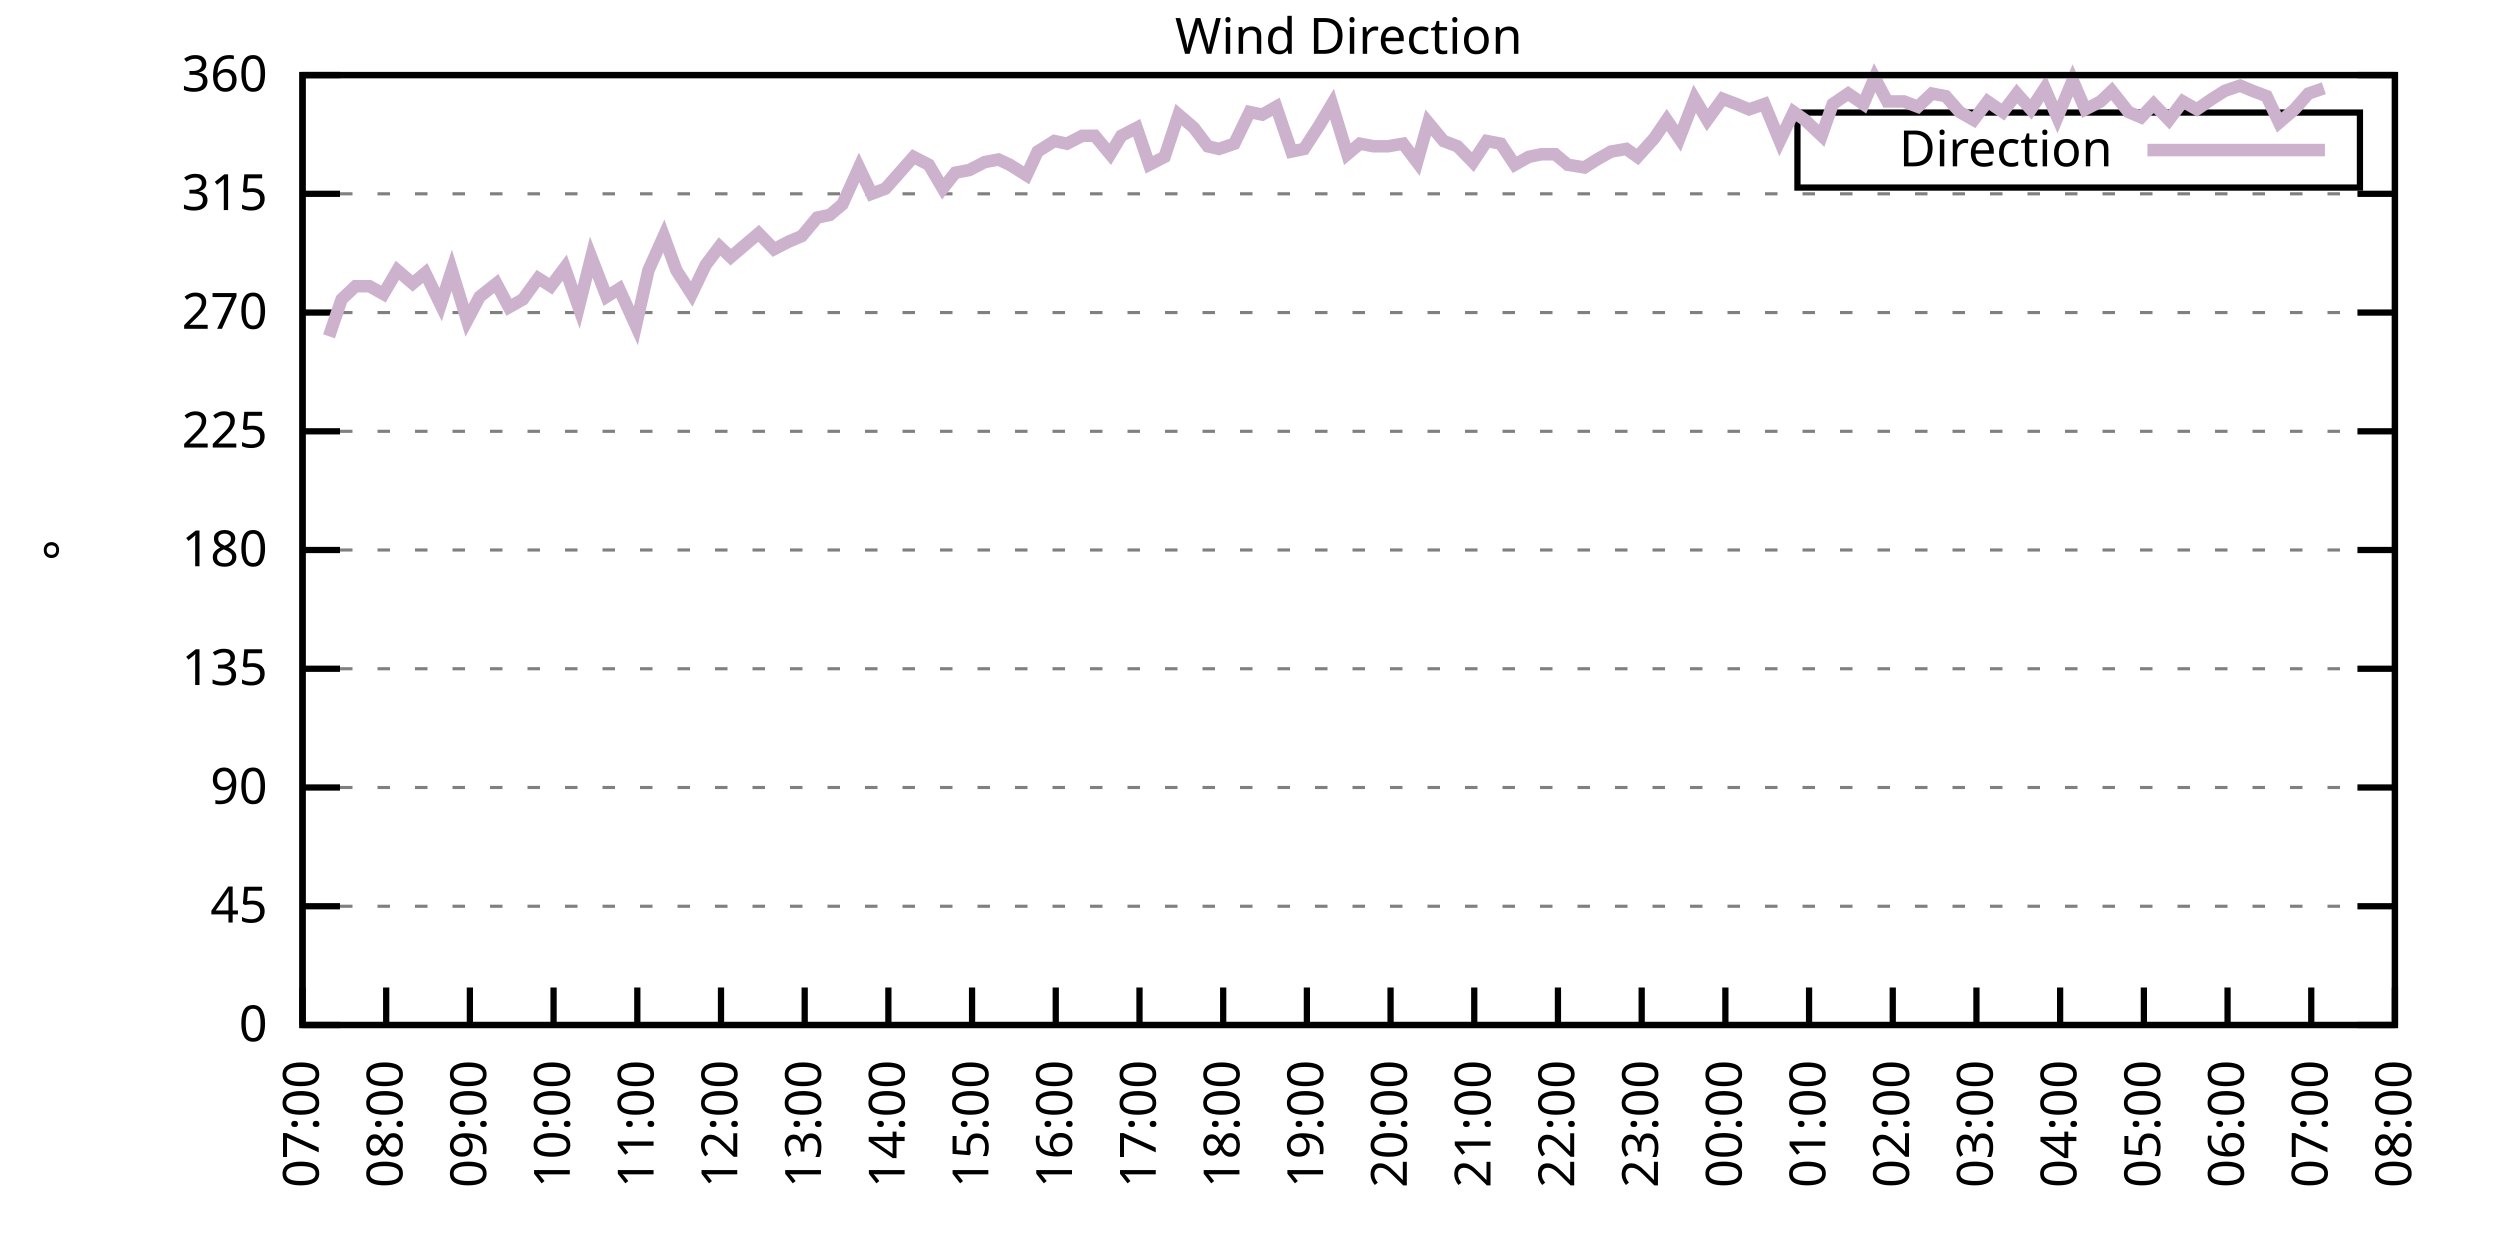
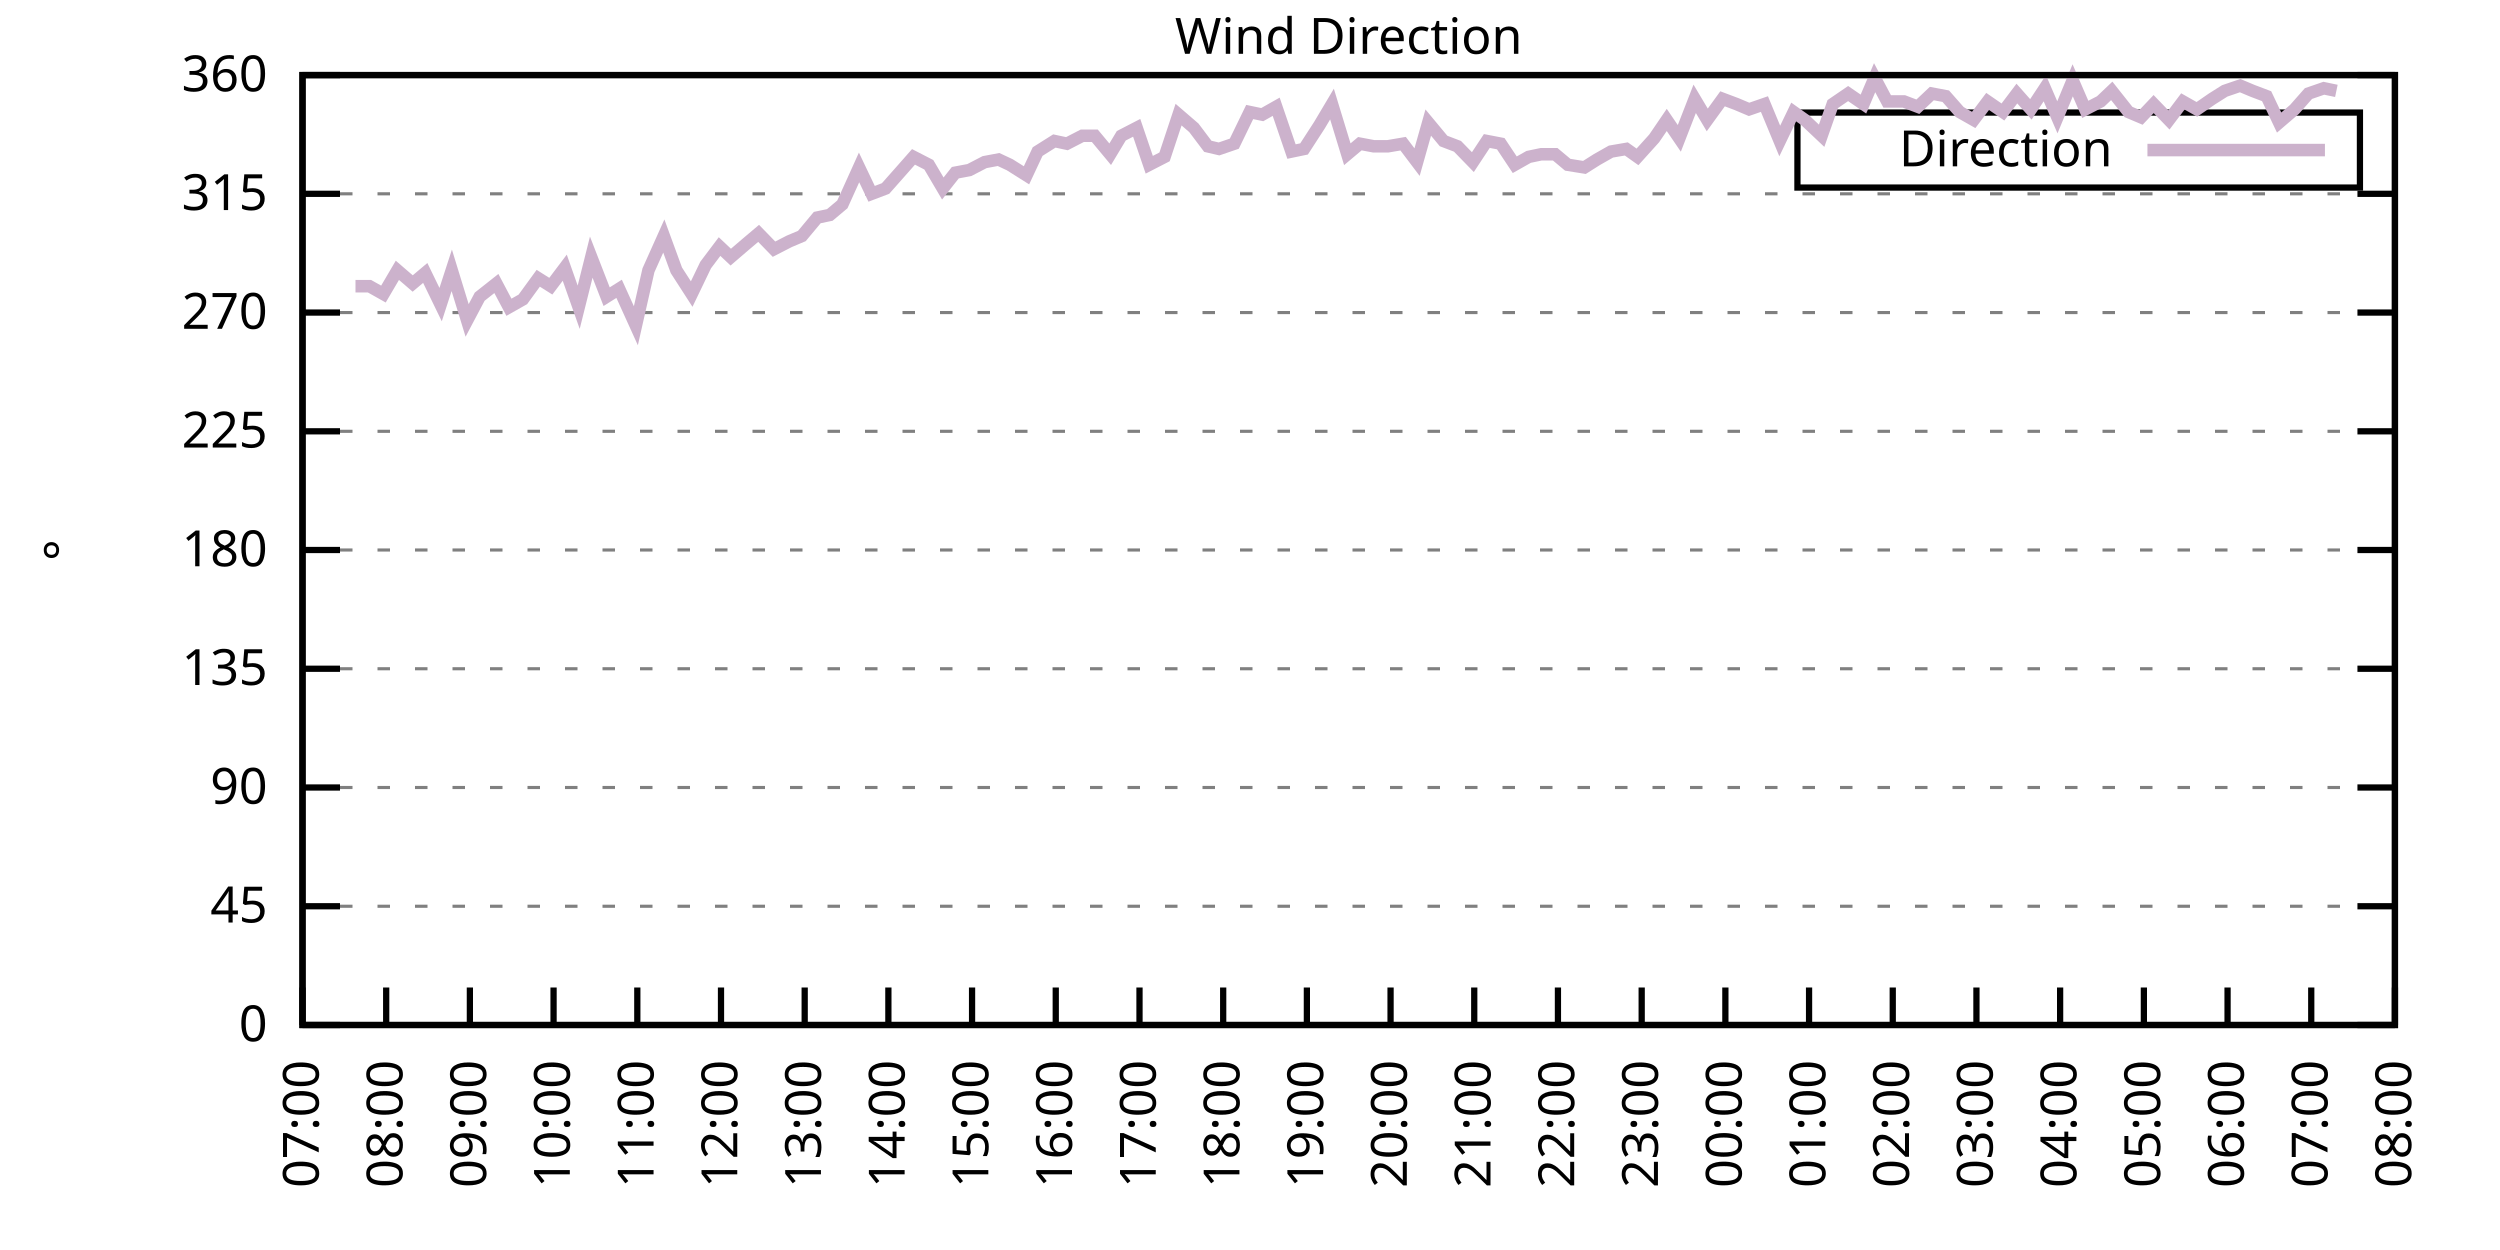
<svg xmlns="http://www.w3.org/2000/svg" xmlns:xlink="http://www.w3.org/1999/xlink" width="400" height="200" viewBox="0 0 400 200">
  <g id="gnuplot_canvas">
    <rect x="0" y="0" width="400" height="200" fill="none" />
    <defs>
      <circle id="gpDot" r="0.5" stroke-width="0.5" stroke="currentColor" />
      <path id="gpPt0" stroke-width="0.333" stroke="currentColor" d="M-1,0 h2 M0,-1 v2" />
      <path id="gpPt1" stroke-width="0.333" stroke="currentColor" d="M-1,-1 L1,1 M1,-1 L-1,1" />
      <path id="gpPt2" stroke-width="0.333" stroke="currentColor" d="M-1,0 L1,0 M0,-1 L0,1 M-1,-1 L1,1 M-1,1 L1,-1" />
      <rect id="gpPt3" stroke-width="0.333" stroke="currentColor" x="-1" y="-1" width="2" height="2" />
      <rect id="gpPt4" stroke-width="0.333" stroke="currentColor" fill="currentColor" x="-1" y="-1" width="2" height="2" />
      <circle id="gpPt5" stroke-width="0.333" stroke="currentColor" cx="0" cy="0" r="1" />
      <use xlink:href="#gpPt5" id="gpPt6" fill="currentColor" stroke="none" />
      <path id="gpPt7" stroke-width="0.333" stroke="currentColor" d="M0,-1.33 L-1.33,0.67 L1.33,0.67 z" />
      <use xlink:href="#gpPt7" id="gpPt8" fill="currentColor" stroke="none" />
      <use xlink:href="#gpPt7" id="gpPt9" stroke="currentColor" transform="rotate(180)" />
      <use xlink:href="#gpPt9" id="gpPt10" fill="currentColor" stroke="none" />
      <use xlink:href="#gpPt3" id="gpPt11" stroke="currentColor" transform="rotate(45)" />
      <use xlink:href="#gpPt11" id="gpPt12" fill="currentColor" stroke="none" />
      <path id="gpPt13" stroke-width="0.333" stroke="currentColor" d="M0,1.330 L1.265,0.411 L0.782,-1.067 L-0.782,-1.076 L-1.265,0.411 z" />
      <use xlink:href="#gpPt13" id="gpPt14" fill="currentColor" stroke="none" />
      <filter id="textbox" filterUnits="objectBoundingBox" x="0" y="0" height="1" width="1">
        <feFlood flood-color="white" flood-opacity="1" result="bgnd" />
        <feComposite in="SourceGraphic" in2="bgnd" operator="atop" />
      </filter>
      <filter id="greybox" filterUnits="objectBoundingBox" x="0" y="0" height="1" width="1">
        <feFlood flood-color="lightgrey" flood-opacity="1" result="grey" />
        <feComposite in="SourceGraphic" in2="grey" operator="atop" />
      </filter>
    </defs>
    <g fill="none" color="white" stroke="currentColor" stroke-width="1.00" stroke-linecap="butt" stroke-linejoin="miter">
</g>
    <g fill="none" color="black" stroke="currentColor" stroke-width="1.00" stroke-linecap="butt" stroke-linejoin="miter">
      <g stroke="none" shape-rendering="crispEdges">
        <polygon fill="rgb(255, 255, 255)" points="48.40,164.00 383.18,164.00 383.18,12.02 48.40,12.02 " />
      </g>
    </g>
    <g fill="none" color="black" stroke="currentColor" stroke-width="1.00" stroke-linecap="butt" stroke-linejoin="miter">
</g>
    <g fill="none" color="black" stroke="black" stroke-width="0.50" stroke-linecap="butt" stroke-linejoin="miter">
</g>
    <g fill="none" color="gray" stroke="currentColor" stroke-width="0.50" stroke-linecap="butt" stroke-linejoin="miter">
      <path stroke="gray" stroke-dasharray="2,4" class="gridline" d="M48.40,164.00 L383.19,164.00  " />
    </g>
    <g fill="none" color="gray" stroke="gray" stroke-width="1.00" stroke-linecap="butt" stroke-linejoin="miter">
</g>
    <g fill="none" color="black" stroke="currentColor" stroke-width="1.00" stroke-linecap="butt" stroke-linejoin="miter">
      <path stroke="black" d="M48.40,164.00 L54.40,164.00 M383.19,164.00 L377.19,164.00  " />
      <g transform="translate(42.80,166.60)" stroke="none" fill="black" font-family="Sans" font-size="8.00" text-anchor="end">
        <text>
          <tspan font-family="Sans"> 0</tspan>
        </text>
      </g>
    </g>
    <g fill="none" color="black" stroke="currentColor" stroke-width="1.00" stroke-linecap="butt" stroke-linejoin="miter">
</g>
    <g fill="none" color="black" stroke="black" stroke-width="0.50" stroke-linecap="butt" stroke-linejoin="miter">
</g>
    <g fill="none" color="gray" stroke="currentColor" stroke-width="0.50" stroke-linecap="butt" stroke-linejoin="miter">
      <path stroke="gray" stroke-dasharray="2,4" class="gridline" d="M48.40,145.00 L383.19,145.00  " />
    </g>
    <g fill="none" color="gray" stroke="gray" stroke-width="1.00" stroke-linecap="butt" stroke-linejoin="miter">
</g>
    <g fill="none" color="black" stroke="currentColor" stroke-width="1.00" stroke-linecap="butt" stroke-linejoin="miter">
      <path stroke="black" d="M48.40,145.00 L54.40,145.00 M383.19,145.00 L377.19,145.00  " />
      <g transform="translate(42.80,147.60)" stroke="none" fill="black" font-family="Sans" font-size="8.00" text-anchor="end">
        <text>
          <tspan font-family="Sans"> 45</tspan>
        </text>
      </g>
    </g>
    <g fill="none" color="black" stroke="currentColor" stroke-width="1.00" stroke-linecap="butt" stroke-linejoin="miter">
</g>
    <g fill="none" color="black" stroke="black" stroke-width="0.50" stroke-linecap="butt" stroke-linejoin="miter">
</g>
    <g fill="none" color="gray" stroke="currentColor" stroke-width="0.50" stroke-linecap="butt" stroke-linejoin="miter">
      <path stroke="gray" stroke-dasharray="2,4" class="gridline" d="M48.40,126.00 L383.19,126.00  " />
    </g>
    <g fill="none" color="gray" stroke="gray" stroke-width="1.00" stroke-linecap="butt" stroke-linejoin="miter">
</g>
    <g fill="none" color="black" stroke="currentColor" stroke-width="1.00" stroke-linecap="butt" stroke-linejoin="miter">
      <path stroke="black" d="M48.40,126.00 L54.40,126.00 M383.19,126.00 L377.19,126.00  " />
      <g transform="translate(42.80,128.60)" stroke="none" fill="black" font-family="Sans" font-size="8.00" text-anchor="end">
        <text>
          <tspan font-family="Sans"> 90</tspan>
        </text>
      </g>
    </g>
    <g fill="none" color="black" stroke="currentColor" stroke-width="1.00" stroke-linecap="butt" stroke-linejoin="miter">
</g>
    <g fill="none" color="black" stroke="black" stroke-width="0.50" stroke-linecap="butt" stroke-linejoin="miter">
</g>
    <g fill="none" color="gray" stroke="currentColor" stroke-width="0.50" stroke-linecap="butt" stroke-linejoin="miter">
      <path stroke="gray" stroke-dasharray="2,4" class="gridline" d="M48.40,107.00 L383.19,107.00  " />
    </g>
    <g fill="none" color="gray" stroke="gray" stroke-width="1.00" stroke-linecap="butt" stroke-linejoin="miter">
</g>
    <g fill="none" color="black" stroke="currentColor" stroke-width="1.00" stroke-linecap="butt" stroke-linejoin="miter">
      <path stroke="black" d="M48.40,107.00 L54.40,107.00 M383.19,107.00 L377.19,107.00  " />
      <g transform="translate(42.80,109.60)" stroke="none" fill="black" font-family="Sans" font-size="8.00" text-anchor="end">
        <text>
          <tspan font-family="Sans"> 135</tspan>
        </text>
      </g>
    </g>
    <g fill="none" color="black" stroke="currentColor" stroke-width="1.00" stroke-linecap="butt" stroke-linejoin="miter">
</g>
    <g fill="none" color="black" stroke="black" stroke-width="0.50" stroke-linecap="butt" stroke-linejoin="miter">
</g>
    <g fill="none" color="gray" stroke="currentColor" stroke-width="0.50" stroke-linecap="butt" stroke-linejoin="miter">
      <path stroke="gray" stroke-dasharray="2,4" class="gridline" d="M48.40,88.00 L383.19,88.00  " />
    </g>
    <g fill="none" color="gray" stroke="gray" stroke-width="1.00" stroke-linecap="butt" stroke-linejoin="miter">
</g>
    <g fill="none" color="black" stroke="currentColor" stroke-width="1.00" stroke-linecap="butt" stroke-linejoin="miter">
      <path stroke="black" d="M48.40,88.00 L54.40,88.00 M383.19,88.00 L377.19,88.00  " />
      <g transform="translate(42.80,90.60)" stroke="none" fill="black" font-family="Sans" font-size="8.00" text-anchor="end">
        <text>
          <tspan font-family="Sans"> 180</tspan>
        </text>
      </g>
    </g>
    <g fill="none" color="black" stroke="currentColor" stroke-width="1.00" stroke-linecap="butt" stroke-linejoin="miter">
</g>
    <g fill="none" color="black" stroke="black" stroke-width="0.50" stroke-linecap="butt" stroke-linejoin="miter">
</g>
    <g fill="none" color="gray" stroke="currentColor" stroke-width="0.50" stroke-linecap="butt" stroke-linejoin="miter">
      <path stroke="gray" stroke-dasharray="2,4" class="gridline" d="M48.40,69.01 L383.19,69.01  " />
    </g>
    <g fill="none" color="gray" stroke="gray" stroke-width="1.00" stroke-linecap="butt" stroke-linejoin="miter">
</g>
    <g fill="none" color="black" stroke="currentColor" stroke-width="1.00" stroke-linecap="butt" stroke-linejoin="miter">
      <path stroke="black" d="M48.40,69.01 L54.40,69.01 M383.19,69.01 L377.19,69.01  " />
      <g transform="translate(42.80,71.61)" stroke="none" fill="black" font-family="Sans" font-size="8.00" text-anchor="end">
        <text>
          <tspan font-family="Sans"> 225</tspan>
        </text>
      </g>
    </g>
    <g fill="none" color="black" stroke="currentColor" stroke-width="1.00" stroke-linecap="butt" stroke-linejoin="miter">
</g>
    <g fill="none" color="black" stroke="black" stroke-width="0.50" stroke-linecap="butt" stroke-linejoin="miter">
</g>
    <g fill="none" color="gray" stroke="currentColor" stroke-width="0.50" stroke-linecap="butt" stroke-linejoin="miter">
      <path stroke="gray" stroke-dasharray="2,4" class="gridline" d="M48.40,50.01 L383.19,50.01  " />
    </g>
    <g fill="none" color="gray" stroke="gray" stroke-width="1.00" stroke-linecap="butt" stroke-linejoin="miter">
</g>
    <g fill="none" color="black" stroke="currentColor" stroke-width="1.00" stroke-linecap="butt" stroke-linejoin="miter">
      <path stroke="black" d="M48.40,50.01 L54.40,50.01 M383.19,50.01 L377.19,50.01  " />
      <g transform="translate(42.80,52.61)" stroke="none" fill="black" font-family="Sans" font-size="8.00" text-anchor="end">
        <text>
          <tspan font-family="Sans"> 270</tspan>
        </text>
      </g>
    </g>
    <g fill="none" color="black" stroke="currentColor" stroke-width="1.00" stroke-linecap="butt" stroke-linejoin="miter">
</g>
    <g fill="none" color="black" stroke="black" stroke-width="0.50" stroke-linecap="butt" stroke-linejoin="miter">
</g>
    <g fill="none" color="gray" stroke="currentColor" stroke-width="0.50" stroke-linecap="butt" stroke-linejoin="miter">
      <path stroke="gray" stroke-dasharray="2,4" class="gridline" d="M48.40,31.01 L383.19,31.01  " />
    </g>
    <g fill="none" color="gray" stroke="gray" stroke-width="1.00" stroke-linecap="butt" stroke-linejoin="miter">
</g>
    <g fill="none" color="black" stroke="currentColor" stroke-width="1.00" stroke-linecap="butt" stroke-linejoin="miter">
      <path stroke="black" d="M48.40,31.01 L54.40,31.01 M383.19,31.01 L377.19,31.01  " />
      <g transform="translate(42.80,33.61)" stroke="none" fill="black" font-family="Sans" font-size="8.00" text-anchor="end">
        <text>
          <tspan font-family="Sans"> 315</tspan>
        </text>
      </g>
    </g>
    <g fill="none" color="black" stroke="currentColor" stroke-width="1.00" stroke-linecap="butt" stroke-linejoin="miter">
</g>
    <g fill="none" color="black" stroke="black" stroke-width="0.50" stroke-linecap="butt" stroke-linejoin="miter">
</g>
    <g fill="none" color="gray" stroke="currentColor" stroke-width="0.50" stroke-linecap="butt" stroke-linejoin="miter">
      <path stroke="gray" stroke-dasharray="2,4" class="gridline" d="M48.40,12.01 L383.19,12.01  " />
    </g>
    <g fill="none" color="gray" stroke="gray" stroke-width="1.00" stroke-linecap="butt" stroke-linejoin="miter">
</g>
    <g fill="none" color="black" stroke="currentColor" stroke-width="1.00" stroke-linecap="butt" stroke-linejoin="miter">
      <path stroke="black" d="M48.40,12.01 L54.40,12.01 M383.19,12.01 L377.19,12.01  " />
      <g transform="translate(42.80,14.61)" stroke="none" fill="black" font-family="Sans" font-size="8.00" text-anchor="end">
        <text>
          <tspan font-family="Sans"> 360</tspan>
        </text>
      </g>
    </g>
    <g fill="none" color="black" stroke="currentColor" stroke-width="1.00" stroke-linecap="butt" stroke-linejoin="miter">
      <path stroke="black" d="M48.40,164.00 L48.40,158.00  " />
      <g transform="translate(51.00,169.60) rotate(270.00)" stroke="none" fill="black" font-family="Sans" font-size="8.00" text-anchor="end">
        <text>
          <tspan font-family="Sans">07:00</tspan>
        </text>
      </g>
    </g>
    <g fill="none" color="black" stroke="currentColor" stroke-width="1.00" stroke-linecap="butt" stroke-linejoin="miter">
      <path stroke="black" d="M61.79,164.00 L61.79,158.00  " />
      <g transform="translate(64.39,169.60) rotate(270.00)" stroke="none" fill="black" font-family="Sans" font-size="8.00" text-anchor="end">
        <text>
          <tspan font-family="Sans">08:00</tspan>
        </text>
      </g>
    </g>
    <g fill="none" color="black" stroke="currentColor" stroke-width="1.00" stroke-linecap="butt" stroke-linejoin="miter">
      <path stroke="black" d="M75.18,164.00 L75.18,158.00  " />
      <g transform="translate(77.78,169.60) rotate(270.00)" stroke="none" fill="black" font-family="Sans" font-size="8.00" text-anchor="end">
        <text>
          <tspan font-family="Sans">09:00</tspan>
        </text>
      </g>
    </g>
    <g fill="none" color="black" stroke="currentColor" stroke-width="1.00" stroke-linecap="butt" stroke-linejoin="miter">
      <path stroke="black" d="M88.57,164.00 L88.57,158.00  " />
      <g transform="translate(91.17,169.60) rotate(270.00)" stroke="none" fill="black" font-family="Sans" font-size="8.00" text-anchor="end">
        <text>
          <tspan font-family="Sans">10:00</tspan>
        </text>
      </g>
    </g>
    <g fill="none" color="black" stroke="currentColor" stroke-width="1.00" stroke-linecap="butt" stroke-linejoin="miter">
      <path stroke="black" d="M101.97,164.00 L101.97,158.00  " />
      <g transform="translate(104.57,169.60) rotate(270.00)" stroke="none" fill="black" font-family="Sans" font-size="8.00" text-anchor="end">
        <text>
          <tspan font-family="Sans">11:00</tspan>
        </text>
      </g>
    </g>
    <g fill="none" color="black" stroke="currentColor" stroke-width="1.00" stroke-linecap="butt" stroke-linejoin="miter">
      <path stroke="black" d="M115.36,164.00 L115.36,158.00  " />
      <g transform="translate(117.96,169.60) rotate(270.00)" stroke="none" fill="black" font-family="Sans" font-size="8.00" text-anchor="end">
        <text>
          <tspan font-family="Sans">12:00</tspan>
        </text>
      </g>
    </g>
    <g fill="none" color="black" stroke="currentColor" stroke-width="1.00" stroke-linecap="butt" stroke-linejoin="miter">
      <path stroke="black" d="M128.75,164.00 L128.75,158.00  " />
      <g transform="translate(131.35,169.60) rotate(270.00)" stroke="none" fill="black" font-family="Sans" font-size="8.00" text-anchor="end">
        <text>
          <tspan font-family="Sans">13:00</tspan>
        </text>
      </g>
    </g>
    <g fill="none" color="black" stroke="currentColor" stroke-width="1.00" stroke-linecap="butt" stroke-linejoin="miter">
      <path stroke="black" d="M142.14,164.00 L142.14,158.00  " />
      <g transform="translate(144.74,169.60) rotate(270.00)" stroke="none" fill="black" font-family="Sans" font-size="8.00" text-anchor="end">
        <text>
          <tspan font-family="Sans">14:00</tspan>
        </text>
      </g>
    </g>
    <g fill="none" color="black" stroke="currentColor" stroke-width="1.00" stroke-linecap="butt" stroke-linejoin="miter">
      <path stroke="black" d="M155.53,164.00 L155.53,158.00  " />
      <g transform="translate(158.13,169.60) rotate(270.00)" stroke="none" fill="black" font-family="Sans" font-size="8.00" text-anchor="end">
        <text>
          <tspan font-family="Sans">15:00</tspan>
        </text>
      </g>
    </g>
    <g fill="none" color="black" stroke="currentColor" stroke-width="1.00" stroke-linecap="butt" stroke-linejoin="miter">
      <path stroke="black" d="M168.92,164.00 L168.92,158.00  " />
      <g transform="translate(171.52,169.60) rotate(270.00)" stroke="none" fill="black" font-family="Sans" font-size="8.00" text-anchor="end">
        <text>
          <tspan font-family="Sans">16:00</tspan>
        </text>
      </g>
    </g>
    <g fill="none" color="black" stroke="currentColor" stroke-width="1.00" stroke-linecap="butt" stroke-linejoin="miter">
      <path stroke="black" d="M182.32,164.00 L182.32,158.00  " />
      <g transform="translate(184.92,169.60) rotate(270.00)" stroke="none" fill="black" font-family="Sans" font-size="8.00" text-anchor="end">
        <text>
          <tspan font-family="Sans">17:00</tspan>
        </text>
      </g>
    </g>
    <g fill="none" color="black" stroke="currentColor" stroke-width="1.00" stroke-linecap="butt" stroke-linejoin="miter">
      <path stroke="black" d="M195.71,164.00 L195.71,158.00  " />
      <g transform="translate(198.31,169.60) rotate(270.00)" stroke="none" fill="black" font-family="Sans" font-size="8.00" text-anchor="end">
        <text>
          <tspan font-family="Sans">18:00</tspan>
        </text>
      </g>
    </g>
    <g fill="none" color="black" stroke="currentColor" stroke-width="1.00" stroke-linecap="butt" stroke-linejoin="miter">
      <path stroke="black" d="M209.10,164.00 L209.10,158.00  " />
      <g transform="translate(211.70,169.60) rotate(270.00)" stroke="none" fill="black" font-family="Sans" font-size="8.00" text-anchor="end">
        <text>
          <tspan font-family="Sans">19:00</tspan>
        </text>
      </g>
    </g>
    <g fill="none" color="black" stroke="currentColor" stroke-width="1.00" stroke-linecap="butt" stroke-linejoin="miter">
      <path stroke="black" d="M222.49,164.00 L222.49,158.00  " />
      <g transform="translate(225.09,169.60) rotate(270.00)" stroke="none" fill="black" font-family="Sans" font-size="8.00" text-anchor="end">
        <text>
          <tspan font-family="Sans">20:00</tspan>
        </text>
      </g>
    </g>
    <g fill="none" color="black" stroke="currentColor" stroke-width="1.00" stroke-linecap="butt" stroke-linejoin="miter">
      <path stroke="black" d="M235.88,164.00 L235.88,158.00  " />
      <g transform="translate(238.48,169.60) rotate(270.00)" stroke="none" fill="black" font-family="Sans" font-size="8.00" text-anchor="end">
        <text>
          <tspan font-family="Sans">21:00</tspan>
        </text>
      </g>
    </g>
    <g fill="none" color="black" stroke="currentColor" stroke-width="1.00" stroke-linecap="butt" stroke-linejoin="miter">
      <path stroke="black" d="M249.27,164.00 L249.27,158.00  " />
      <g transform="translate(251.87,169.60) rotate(270.00)" stroke="none" fill="black" font-family="Sans" font-size="8.00" text-anchor="end">
        <text>
          <tspan font-family="Sans">22:00</tspan>
        </text>
      </g>
    </g>
    <g fill="none" color="black" stroke="currentColor" stroke-width="1.00" stroke-linecap="butt" stroke-linejoin="miter">
      <path stroke="black" d="M262.67,164.00 L262.67,158.00  " />
      <g transform="translate(265.27,169.60) rotate(270.00)" stroke="none" fill="black" font-family="Sans" font-size="8.00" text-anchor="end">
        <text>
          <tspan font-family="Sans">23:00</tspan>
        </text>
      </g>
    </g>
    <g fill="none" color="black" stroke="currentColor" stroke-width="1.00" stroke-linecap="butt" stroke-linejoin="miter">
      <path stroke="black" d="M276.06,164.00 L276.06,158.00  " />
      <g transform="translate(278.66,169.60) rotate(270.00)" stroke="none" fill="black" font-family="Sans" font-size="8.00" text-anchor="end">
        <text>
          <tspan font-family="Sans">00:00</tspan>
        </text>
      </g>
    </g>
    <g fill="none" color="black" stroke="currentColor" stroke-width="1.00" stroke-linecap="butt" stroke-linejoin="miter">
      <path stroke="black" d="M289.45,164.00 L289.45,158.00  " />
      <g transform="translate(292.05,169.60) rotate(270.00)" stroke="none" fill="black" font-family="Sans" font-size="8.00" text-anchor="end">
        <text>
          <tspan font-family="Sans">01:00</tspan>
        </text>
      </g>
    </g>
    <g fill="none" color="black" stroke="currentColor" stroke-width="1.00" stroke-linecap="butt" stroke-linejoin="miter">
      <path stroke="black" d="M302.84,164.00 L302.84,158.00  " />
      <g transform="translate(305.44,169.60) rotate(270.00)" stroke="none" fill="black" font-family="Sans" font-size="8.00" text-anchor="end">
        <text>
          <tspan font-family="Sans">02:00</tspan>
        </text>
      </g>
    </g>
    <g fill="none" color="black" stroke="currentColor" stroke-width="1.00" stroke-linecap="butt" stroke-linejoin="miter">
      <path stroke="black" d="M316.23,164.00 L316.23,158.00  " />
      <g transform="translate(318.83,169.60) rotate(270.00)" stroke="none" fill="black" font-family="Sans" font-size="8.00" text-anchor="end">
        <text>
          <tspan font-family="Sans">03:00</tspan>
        </text>
      </g>
    </g>
    <g fill="none" color="black" stroke="currentColor" stroke-width="1.00" stroke-linecap="butt" stroke-linejoin="miter">
      <path stroke="black" d="M329.62,164.00 L329.62,158.00  " />
      <g transform="translate(332.22,169.60) rotate(270.00)" stroke="none" fill="black" font-family="Sans" font-size="8.00" text-anchor="end">
        <text>
          <tspan font-family="Sans">04:00</tspan>
        </text>
      </g>
    </g>
    <g fill="none" color="black" stroke="currentColor" stroke-width="1.00" stroke-linecap="butt" stroke-linejoin="miter">
      <path stroke="black" d="M343.02,164.00 L343.02,158.00  " />
      <g transform="translate(345.62,169.60) rotate(270.00)" stroke="none" fill="black" font-family="Sans" font-size="8.00" text-anchor="end">
        <text>
          <tspan font-family="Sans">05:00</tspan>
        </text>
      </g>
    </g>
    <g fill="none" color="black" stroke="currentColor" stroke-width="1.00" stroke-linecap="butt" stroke-linejoin="miter">
      <path stroke="black" d="M356.41,164.00 L356.41,158.00  " />
      <g transform="translate(359.01,169.60) rotate(270.00)" stroke="none" fill="black" font-family="Sans" font-size="8.00" text-anchor="end">
        <text>
          <tspan font-family="Sans">06:00</tspan>
        </text>
      </g>
    </g>
    <g fill="none" color="black" stroke="currentColor" stroke-width="1.00" stroke-linecap="butt" stroke-linejoin="miter">
      <path stroke="black" d="M369.80,164.00 L369.80,158.00  " />
      <g transform="translate(372.40,169.60) rotate(270.00)" stroke="none" fill="black" font-family="Sans" font-size="8.00" text-anchor="end">
        <text>
          <tspan font-family="Sans">07:00</tspan>
        </text>
      </g>
    </g>
    <g fill="none" color="black" stroke="currentColor" stroke-width="1.00" stroke-linecap="butt" stroke-linejoin="miter">
      <path stroke="black" d="M383.19,164.00 L383.19,158.00  " />
      <g transform="translate(385.79,169.60) rotate(270.00)" stroke="none" fill="black" font-family="Sans" font-size="8.00" text-anchor="end">
        <text>
          <tspan font-family="Sans">08:00</tspan>
        </text>
      </g>
    </g>
    <g fill="none" color="black" stroke="currentColor" stroke-width="1.00" stroke-linecap="butt" stroke-linejoin="miter">
</g>
    <g fill="none" color="black" stroke="currentColor" stroke-width="1.00" stroke-linecap="butt" stroke-linejoin="miter">
      <path stroke="black" d="M48.40,12.01 L48.40,164.00 L383.19,164.00 L383.19,12.01 L48.40,12.01 Z  " />
    </g>
    <g fill="none" color="black" stroke="currentColor" stroke-width="1.00" stroke-linecap="butt" stroke-linejoin="miter">
</g>
    <g fill="none" color="black" stroke="currentColor" stroke-width="1.00" stroke-linecap="butt" stroke-linejoin="miter">
      <path stroke="black" d="M287.59,30.01 L287.59,18.01 L377.59,18.01 L377.59,30.01 L287.59,30.01 Z  " />
    </g>
    <g id="Wind_direction_plot_1">
      <g fill="none" color="white" stroke="black" stroke-width="2.00" stroke-linecap="butt" stroke-linejoin="miter">
</g>
      <g fill="none" color="black" stroke="currentColor" stroke-width="2.00" stroke-linecap="butt" stroke-linejoin="miter">
        <g transform="translate(337.99,26.61)" stroke="none" fill="black" font-family="Sans" font-size="8.00" text-anchor="end">
          <text>
            <tspan font-family="Sans">Direction</tspan>
          </text>
        </g>
      </g>
      <g fill="none" color="black" stroke="currentColor" stroke-width="2.00" stroke-linecap="butt" stroke-linejoin="miter">
-         <path stroke="rgb(204, 178, 204)" d="M343.59,24.01 L371.99,24.01 M52.64,53.81 L54.65,47.90 L56.88,45.79 L59.11,45.79 L61.35,47.05 L63.58,43.25   L66.03,45.36 L68.04,43.67 L70.50,48.74 L72.28,43.25 L74.74,51.27 L76.75,47.47 L79.42,45.36 L81.43,49.16   L83.66,47.90 L86.12,44.52 L88.13,45.79 L90.36,42.83 L92.59,49.16 L94.60,41.14 L97.06,47.47 L99.06,46.21   L101.74,52.12 L103.75,43.25 L106.21,37.76 L108.22,43.25 L110.67,47.05 L112.90,42.41 L115.13,39.45 L116.92,41.14   L119.38,39.03 L121.38,37.34 L123.84,39.87 L126.29,38.61 L128.30,37.76 L130.76,34.81 L132.77,34.39 L134.78,32.70   L137.45,26.79 L139.46,31.01 L141.69,30.16 L143.93,27.63 L146.16,25.10 L148.61,26.36 L150.85,30.16 L152.85,27.63   L155.09,27.21 L157.54,25.94 L159.77,25.52 L161.56,26.36 L164.24,28.05 L166.02,24.25 L168.70,22.56 L170.71,22.99   L173.17,21.72 L175.17,21.72 L177.63,24.68 L179.41,21.72 L181.87,20.45 L183.88,26.36 L186.33,25.10 L188.57,18.34   L191.02,20.45 L193.25,23.41 L195.04,23.83 L197.49,22.99 L199.95,17.92 L201.96,18.34 L204.19,17.08 L206.64,24.25   L208.65,23.83 L211.11,20.03 L213.12,16.65 L215.57,24.68 L217.58,22.99 L219.81,23.41 L222.04,23.41 L224.50,22.99   L226.73,25.94 L228.52,19.61 L230.97,22.56 L233.20,23.41 L235.66,25.94 L237.89,22.56 L240.12,22.99 L242.36,26.36   L244.59,25.10 L246.60,24.68 L248.83,24.68 L250.84,26.36 L253.51,26.79 L255.52,25.52 L257.76,24.25 L260.21,23.83   L262.00,25.10 L264.67,22.14 L266.68,19.19 L268.69,22.14 L271.15,15.81 L273.16,19.19 L275.61,15.81 L277.84,16.65   L279.85,17.50 L282.31,16.65 L284.76,22.56 L286.99,17.92 L288.78,19.19 L291.46,21.72 L293.24,16.65 L295.70,14.97   L298.15,16.65 L299.94,12.43 L301.95,16.23 L304.63,16.23 L306.86,17.08 L309.09,14.97 L311.32,15.39 L313.55,17.92   L315.79,19.19 L318.02,16.23 L320.47,17.92 L322.70,14.97 L324.94,17.50 L327.17,14.12 L329.18,18.77 L331.63,12.85   L333.64,17.50 L336.10,16.23 L337.88,14.54 L340.56,17.92 L342.57,18.77 L344.58,16.65 L347.03,19.19 L349.26,16.23   L351.50,17.50 L353.95,15.81 L355.96,14.54 L358.42,13.70 L360.42,14.54 L362.66,15.39 L364.66,19.61 L367.12,17.50   L369.35,14.97 L371.81,14.12  " />
+         <path stroke="rgb(204, 178, 204)" d="M343.59,24.01 L371.99,24.01 M56.88,45.79 L59.11,45.79 L61.35,47.05 L63.58,43.25 L66.03,45.36 L68.04,43.67   L70.50,48.74 L72.28,43.25 L74.74,51.27 L76.75,47.47 L79.42,45.36 L81.43,49.16 L83.66,47.90 L86.12,44.52   L88.13,45.79 L90.36,42.83 L92.59,49.16 L94.60,41.14 L97.06,47.47 L99.06,46.21 L101.74,52.12 L103.75,43.25   L106.21,37.76 L108.22,43.25 L110.67,47.05 L112.90,42.41 L115.13,39.45 L116.92,41.14 L119.38,39.03 L121.38,37.34   L123.84,39.87 L126.29,38.61 L128.30,37.76 L130.76,34.81 L132.77,34.39 L134.78,32.70 L137.45,26.79 L139.46,31.01   L141.69,30.16 L143.93,27.63 L146.16,25.10 L148.61,26.36 L150.85,30.16 L152.85,27.63 L155.09,27.21 L157.54,25.94   L159.77,25.52 L161.56,26.36 L164.24,28.05 L166.02,24.25 L168.70,22.56 L170.71,22.99 L173.17,21.72 L175.17,21.72   L177.63,24.68 L179.41,21.72 L181.87,20.45 L183.88,26.36 L186.33,25.10 L188.57,18.34 L191.02,20.45 L193.25,23.41   L195.04,23.83 L197.49,22.99 L199.95,17.92 L201.96,18.34 L204.19,17.08 L206.64,24.25 L208.65,23.83 L211.11,20.03   L213.12,16.65 L215.57,24.68 L217.58,22.99 L219.81,23.41 L222.04,23.41 L224.50,22.99 L226.73,25.94 L228.52,19.61   L230.97,22.56 L233.20,23.41 L235.66,25.94 L237.89,22.56 L240.12,22.99 L242.36,26.36 L244.59,25.10 L246.60,24.68   L248.83,24.68 L250.84,26.36 L253.51,26.79 L255.52,25.52 L257.76,24.25 L260.21,23.83 L262.00,25.10 L264.67,22.14   L266.68,19.19 L268.69,22.14 L271.15,15.81 L273.16,19.19 L275.61,15.81 L277.84,16.65 L279.85,17.50 L282.31,16.65   L284.76,22.56 L286.99,17.92 L288.78,19.19 L291.46,21.72 L293.24,16.65 L295.70,14.97 L298.15,16.65 L299.94,12.43   L301.95,16.23 L304.63,16.23 L306.86,17.08 L309.09,14.97 L311.32,15.39 L313.55,17.92 L315.79,19.19 L318.02,16.23   L320.47,17.92 L322.70,14.97 L324.94,17.50 L327.17,14.12 L329.18,18.77 L331.63,12.85 L333.64,17.50 L336.10,16.23   L337.88,14.54 L340.56,17.92 L342.57,18.77 L344.58,16.65 L347.03,19.19 L349.26,16.23 L351.50,17.50 L353.95,15.81   L355.96,14.54 L358.42,13.70 L360.42,14.54 L362.66,15.39 L364.66,19.61 L367.12,17.50 L369.35,14.97 L371.81,14.12   L373.82,14.54  " />
      </g>
    </g>
    <g fill="none" color="black" stroke="currentColor" stroke-width="2.00" stroke-linecap="butt" stroke-linejoin="miter">
</g>
    <g fill="none" color="black" stroke="black" stroke-width="1.00" stroke-linecap="butt" stroke-linejoin="miter">
</g>
    <g fill="none" color="black" stroke="currentColor" stroke-width="1.00" stroke-linecap="butt" stroke-linejoin="miter">
      <path stroke="black" d="M48.40,12.01 L48.40,164.00 L383.19,164.00 L383.19,12.01 L48.40,12.01 Z  " />
      <g transform="translate(12.80,88.01) rotate(270.00)" stroke="none" fill="black" font-family="Sans" font-size="8.00" text-anchor="middle">
        <text>
          <tspan font-family="Sans">°</tspan>
        </text>
      </g>
    </g>
    <g fill="none" color="black" stroke="currentColor" stroke-width="1.00" stroke-linecap="butt" stroke-linejoin="miter">
</g>
    <g fill="none" color="black" stroke="currentColor" stroke-width="1.00" stroke-linecap="butt" stroke-linejoin="miter">
      <g transform="translate(215.79,8.61)" stroke="none" fill="black" font-family="Sans" font-size="8.00" text-anchor="middle">
        <text>
          <tspan font-family="Sans">Wind Direction</tspan>
        </text>
      </g>
    </g>
    <g fill="none" color="black" stroke="currentColor" stroke-width="1.00" stroke-linecap="butt" stroke-linejoin="miter">
</g>
  </g>
</svg>
